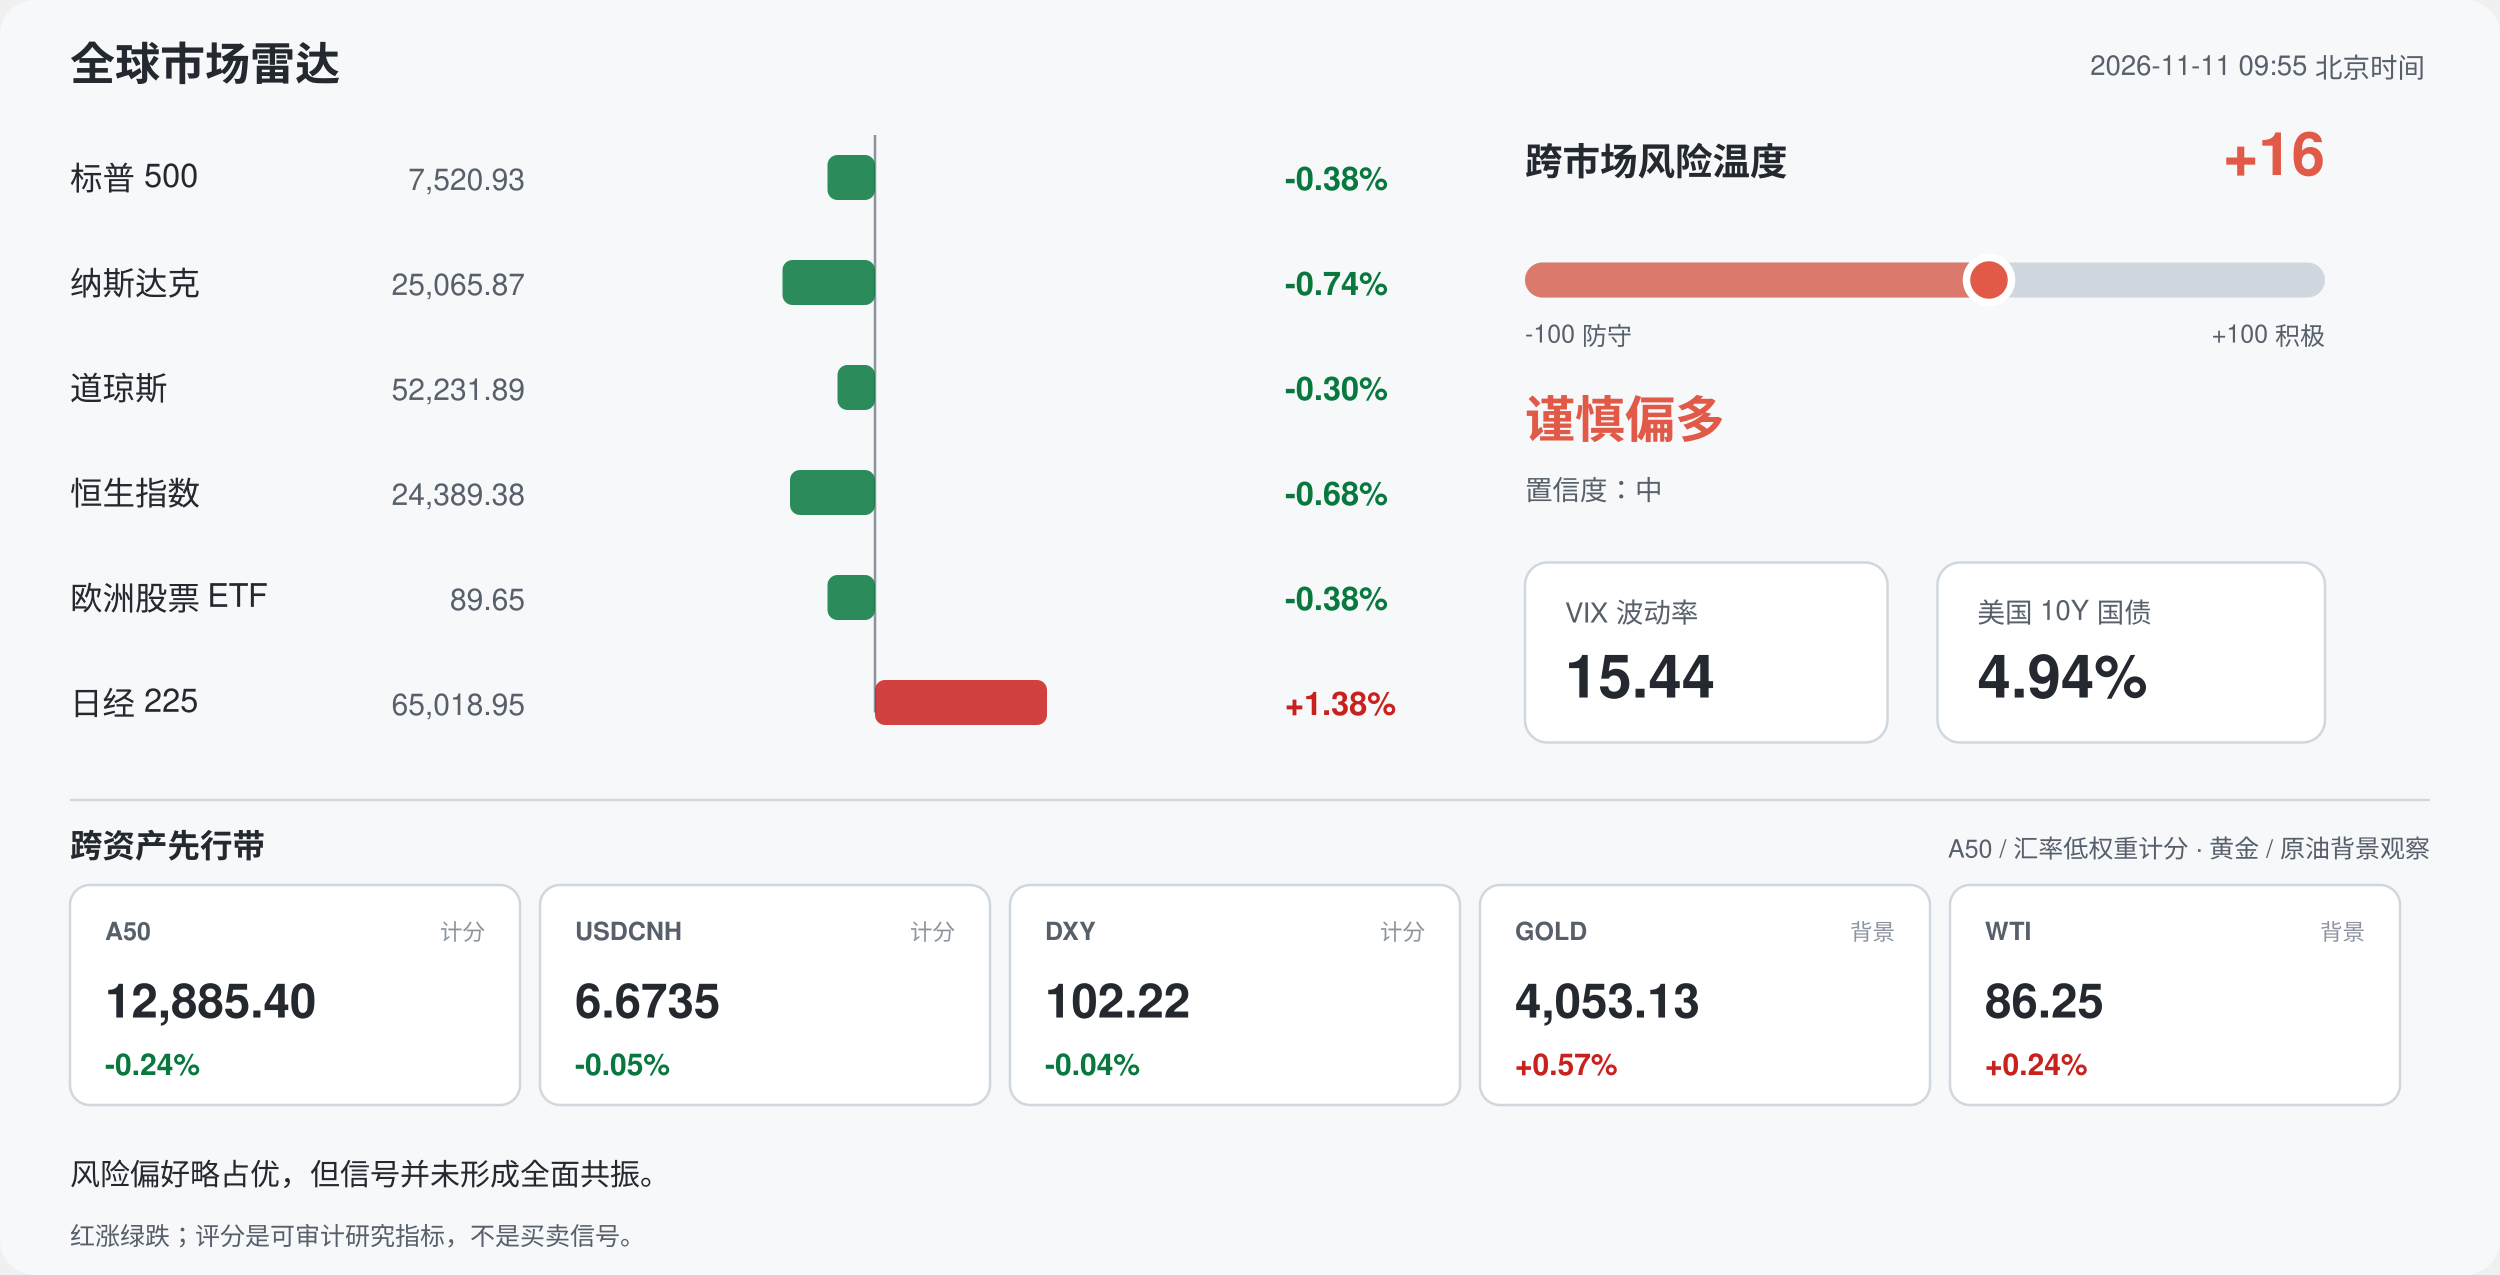
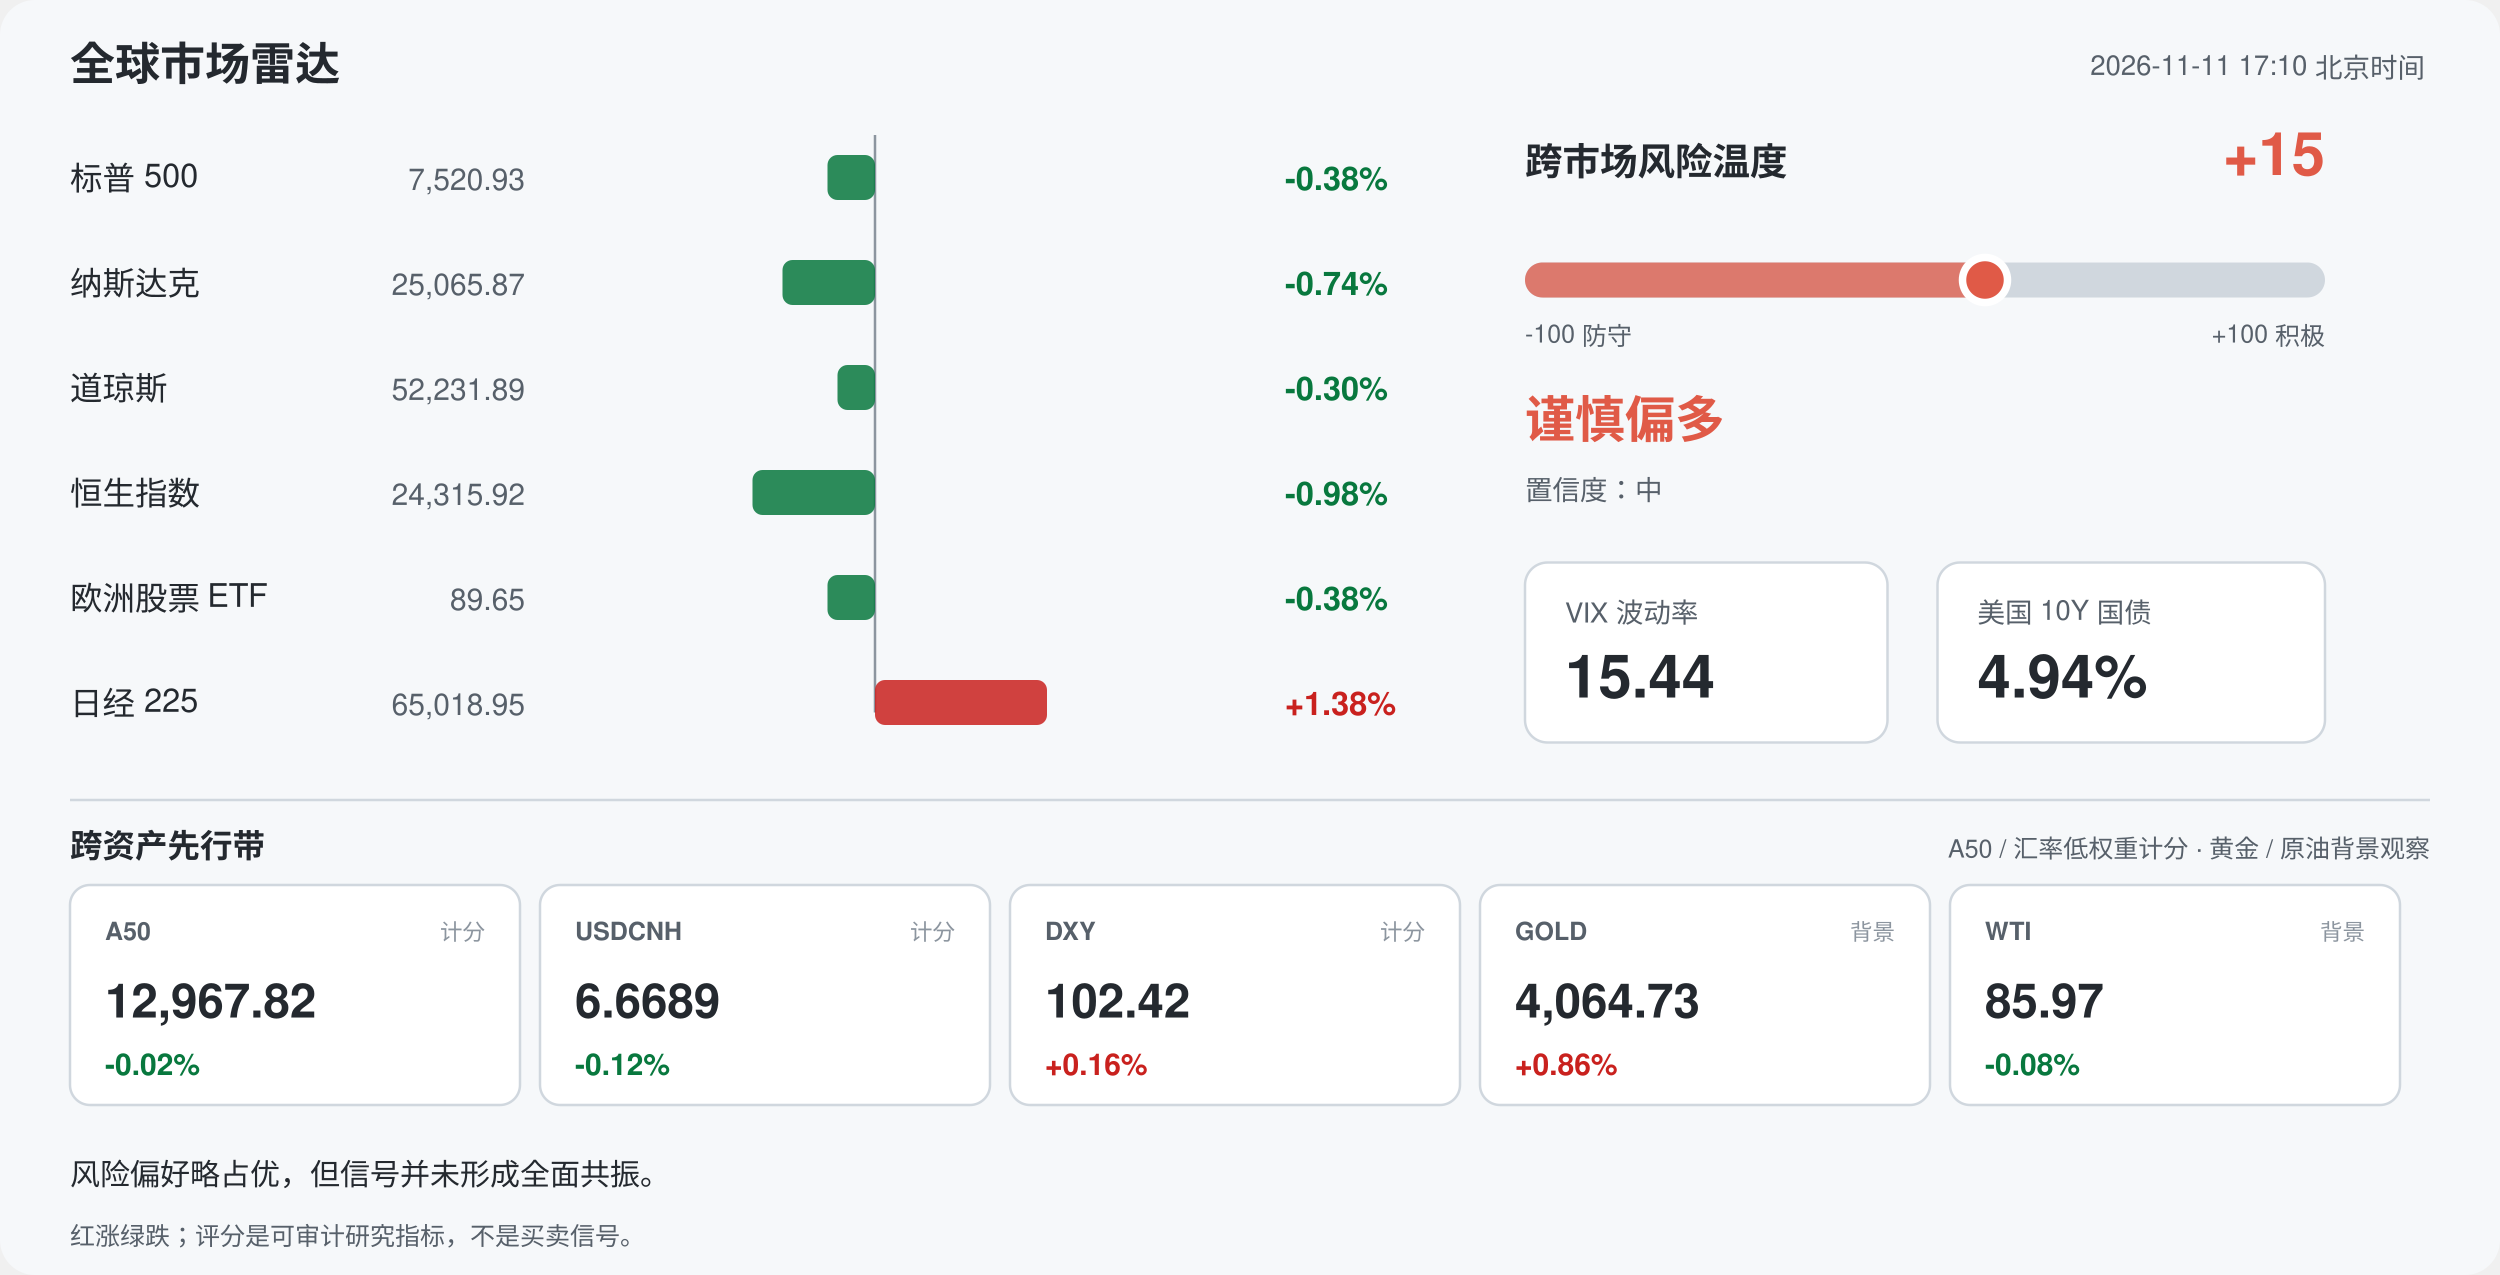
<svg xmlns="http://www.w3.org/2000/svg" width="1000" height="510" viewBox="0 0 1000 510" font-family="-apple-system,Segoe UI,Helvetica,Arial,sans-serif">
  <rect width="1000" height="510" rx="14" fill="#f6f8fa" />
  <text x="28" y="32" font-size="18" font-weight="700" fill="#24292f">全球市场雷达</text>
-   <text x="970" y="30" font-size="11" fill="#57606a" text-anchor="end">2026-11-11 09:55 北京时间</text>
+   <text x="970" y="30" font-size="11" fill="#57606a" text-anchor="end">2026-11-11 17:10 北京时间</text>
  <line x1="350" y1="54" x2="350" y2="285" stroke="#8c959f" stroke-width="1" />
  <text x="28" y="76" font-size="13" fill="#24292f">标普 500</text>
  <text x="210" y="76" font-size="12" fill="#57606a" text-anchor="end">7,520.93</text>
  <rect x="331.0" y="62" width="19.0" height="18" rx="4" fill="#08783e" opacity="0.85" />
  <text x="514" y="76" font-size="13" font-weight="600" fill="#08783e">-0.38%</text>
  <text x="28" y="118" font-size="13" fill="#24292f">纳斯达克</text>
  <text x="210" y="118" font-size="12" fill="#57606a" text-anchor="end">25,065.87</text>
  <rect x="313.0" y="104" width="37.0" height="18" rx="4" fill="#08783e" opacity="0.85" />
  <text x="514" y="118" font-size="13" font-weight="600" fill="#08783e">-0.74%</text>
  <text x="28" y="160" font-size="13" fill="#24292f">道琼斯</text>
  <text x="210" y="160" font-size="12" fill="#57606a" text-anchor="end">52,231.89</text>
  <rect x="335.0" y="146" width="15.0" height="18" rx="4" fill="#08783e" opacity="0.85" />
  <text x="514" y="160" font-size="13" font-weight="600" fill="#08783e">-0.30%</text>
  <text x="28" y="202" font-size="13" fill="#24292f">恒生指数</text>
-   <text x="210" y="202" font-size="12" fill="#57606a" text-anchor="end">24,389.38</text>
-   <rect x="316.0" y="188" width="34.0" height="18" rx="4" fill="#08783e" opacity="0.85" />
-   <text x="514" y="202" font-size="13" font-weight="600" fill="#08783e">-0.68%</text>
+   <text x="210" y="202" font-size="12" fill="#57606a" text-anchor="end">24,315.92</text>
+   <rect x="301.0" y="188" width="49.0" height="18" rx="4" fill="#08783e" opacity="0.85" />
+   <text x="514" y="202" font-size="13" font-weight="600" fill="#08783e">-0.98%</text>
  <text x="28" y="244" font-size="13" fill="#24292f">欧洲股票 ETF</text>
  <text x="210" y="244" font-size="12" fill="#57606a" text-anchor="end">89.65</text>
  <rect x="331.0" y="230" width="19.0" height="18" rx="4" fill="#08783e" opacity="0.85" />
  <text x="514" y="244" font-size="13" font-weight="600" fill="#08783e">-0.38%</text>
  <text x="28" y="286" font-size="13" fill="#24292f">日经 225</text>
  <text x="210" y="286" font-size="12" fill="#57606a" text-anchor="end">65,018.95</text>
  <rect x="350.0" y="272" width="68.8" height="18" rx="4" fill="#c9211e" opacity="0.85" />
  <text x="514" y="286" font-size="13" font-weight="600" fill="#c9211e">+1.38%</text>
  <text x="610" y="70" font-size="15" font-weight="700" fill="#24292f">跨市场风险温度</text>
-   <text x="930" y="70" font-size="24" font-weight="700" fill="#e05a47" text-anchor="end">+16</text>
+   <text x="930" y="70" font-size="24" font-weight="700" fill="#e05a47" text-anchor="end">+15</text>
  <rect x="610" y="105" width="320" height="14" rx="7" fill="#d0d7de" />
-   <rect x="610" y="105" width="185.6" height="14" rx="7" fill="#e05a47" opacity="0.75" />
-   <circle cx="795.6" cy="112" r="9" fill="#e05a47" stroke="#ffffff" stroke-width="3" />
+   <rect x="610" y="105" width="184.0" height="14" rx="7" fill="#e05a47" opacity="0.75" />
+   <circle cx="794.0" cy="112" r="9" fill="#e05a47" stroke="#ffffff" stroke-width="3" />
  <text x="610" y="137" font-size="10" fill="#57606a">-100 防守</text>
  <text x="930" y="137" font-size="10" fill="#57606a" text-anchor="end">+100 积极</text>
  <text x="610" y="175" font-size="20" font-weight="700" fill="#e05a47">谨慎偏多</text>
  <text x="610" y="200" font-size="11" fill="#57606a">置信度：中</text>
  <rect x="610" y="225" width="145" height="72" rx="9" fill="#ffffff" stroke="#d0d7de" />
  <text x="626" y="249" font-size="11" fill="#57606a">VIX 波动率</text>
  <text x="626" y="279" font-size="24" font-weight="700" fill="#24292f">15.44</text>
  <rect x="775" y="225" width="155" height="72" rx="9" fill="#ffffff" stroke="#d0d7de" />
  <text x="791" y="249" font-size="11" fill="#57606a">美国 10Y 国债</text>
  <text x="791" y="279" font-size="24" font-weight="700" fill="#24292f">4.94%</text>
  <line x1="28" y1="320" x2="972" y2="320" stroke="#d0d7de" />
  <text x="28" y="343" font-size="13" font-weight="700" fill="#24292f">跨资产先行带</text>
  <text x="972" y="343" font-size="10" fill="#57606a" text-anchor="end">A50 / 汇率低权重计分 · 黄金 / 原油背景观察</text>
  <rect x="28" y="354" width="180" height="88" rx="8" fill="#ffffff" stroke="#d0d7de" />
  <text x="42" y="376" font-size="10" font-weight="700" fill="#57606a">A50</text>
  <text x="194" y="376" font-size="9" fill="#8c959f" text-anchor="end">计分</text>
-   <text x="42" y="407" font-size="19" font-weight="700" fill="#24292f">12,885.40</text>
-   <text x="42" y="430" font-size="12" font-weight="700" fill="#08783e">-0.24%</text>
+   <text x="42" y="407" font-size="19" font-weight="700" fill="#24292f">12,967.82</text>
+   <text x="42" y="430" font-size="12" font-weight="700" fill="#08783e">-0.02%</text>
  <rect x="216" y="354" width="180" height="88" rx="8" fill="#ffffff" stroke="#d0d7de" />
  <text x="230" y="376" font-size="10" font-weight="700" fill="#57606a">USDCNH</text>
  <text x="382" y="376" font-size="9" fill="#8c959f" text-anchor="end">计分</text>
-   <text x="230" y="407" font-size="19" font-weight="700" fill="#24292f">6.6735</text>
-   <text x="230" y="430" font-size="12" font-weight="700" fill="#08783e">-0.05%</text>
+   <text x="230" y="407" font-size="19" font-weight="700" fill="#24292f">6.6689</text>
+   <text x="230" y="430" font-size="12" font-weight="700" fill="#08783e">-0.12%</text>
  <rect x="404" y="354" width="180" height="88" rx="8" fill="#ffffff" stroke="#d0d7de" />
  <text x="418" y="376" font-size="10" font-weight="700" fill="#57606a">DXY</text>
  <text x="570" y="376" font-size="9" fill="#8c959f" text-anchor="end">计分</text>
-   <text x="418" y="407" font-size="19" font-weight="700" fill="#24292f">102.22</text>
-   <text x="418" y="430" font-size="12" font-weight="700" fill="#08783e">-0.04%</text>
+   <text x="418" y="407" font-size="19" font-weight="700" fill="#24292f">102.42</text>
+   <text x="418" y="430" font-size="12" font-weight="700" fill="#c9211e">+0.16%</text>
  <rect x="592" y="354" width="180" height="88" rx="8" fill="#ffffff" stroke="#d0d7de" />
  <text x="606" y="376" font-size="10" font-weight="700" fill="#57606a">GOLD</text>
  <text x="758" y="376" font-size="9" fill="#8c959f" text-anchor="end">背景</text>
-   <text x="606" y="407" font-size="19" font-weight="700" fill="#24292f">4,053.13</text>
-   <text x="606" y="430" font-size="12" font-weight="700" fill="#c9211e">+0.57%</text>
+   <text x="606" y="407" font-size="19" font-weight="700" fill="#24292f">4,064.73</text>
+   <text x="606" y="430" font-size="12" font-weight="700" fill="#c9211e">+0.86%</text>
  <rect x="780" y="354" width="180" height="88" rx="8" fill="#ffffff" stroke="#d0d7de" />
  <text x="794" y="376" font-size="10" font-weight="700" fill="#57606a">WTI</text>
  <text x="946" y="376" font-size="9" fill="#8c959f" text-anchor="end">背景</text>
-   <text x="794" y="407" font-size="19" font-weight="700" fill="#24292f">86.25</text>
-   <text x="794" y="430" font-size="12" font-weight="700" fill="#c9211e">+0.24%</text>
+   <text x="794" y="407" font-size="19" font-weight="700" fill="#24292f">85.97</text>
+   <text x="794" y="430" font-size="12" font-weight="700" fill="#08783e">-0.08%</text>
  <text x="28" y="474" font-size="12" fill="#24292f">风险偏好略占优，但信号并未形成全面共振。</text>
  <text x="28" y="498" font-size="10" fill="#57606a">红涨绿跌；评分是可审计研究指标，不是买卖信号。</text>
</svg>
